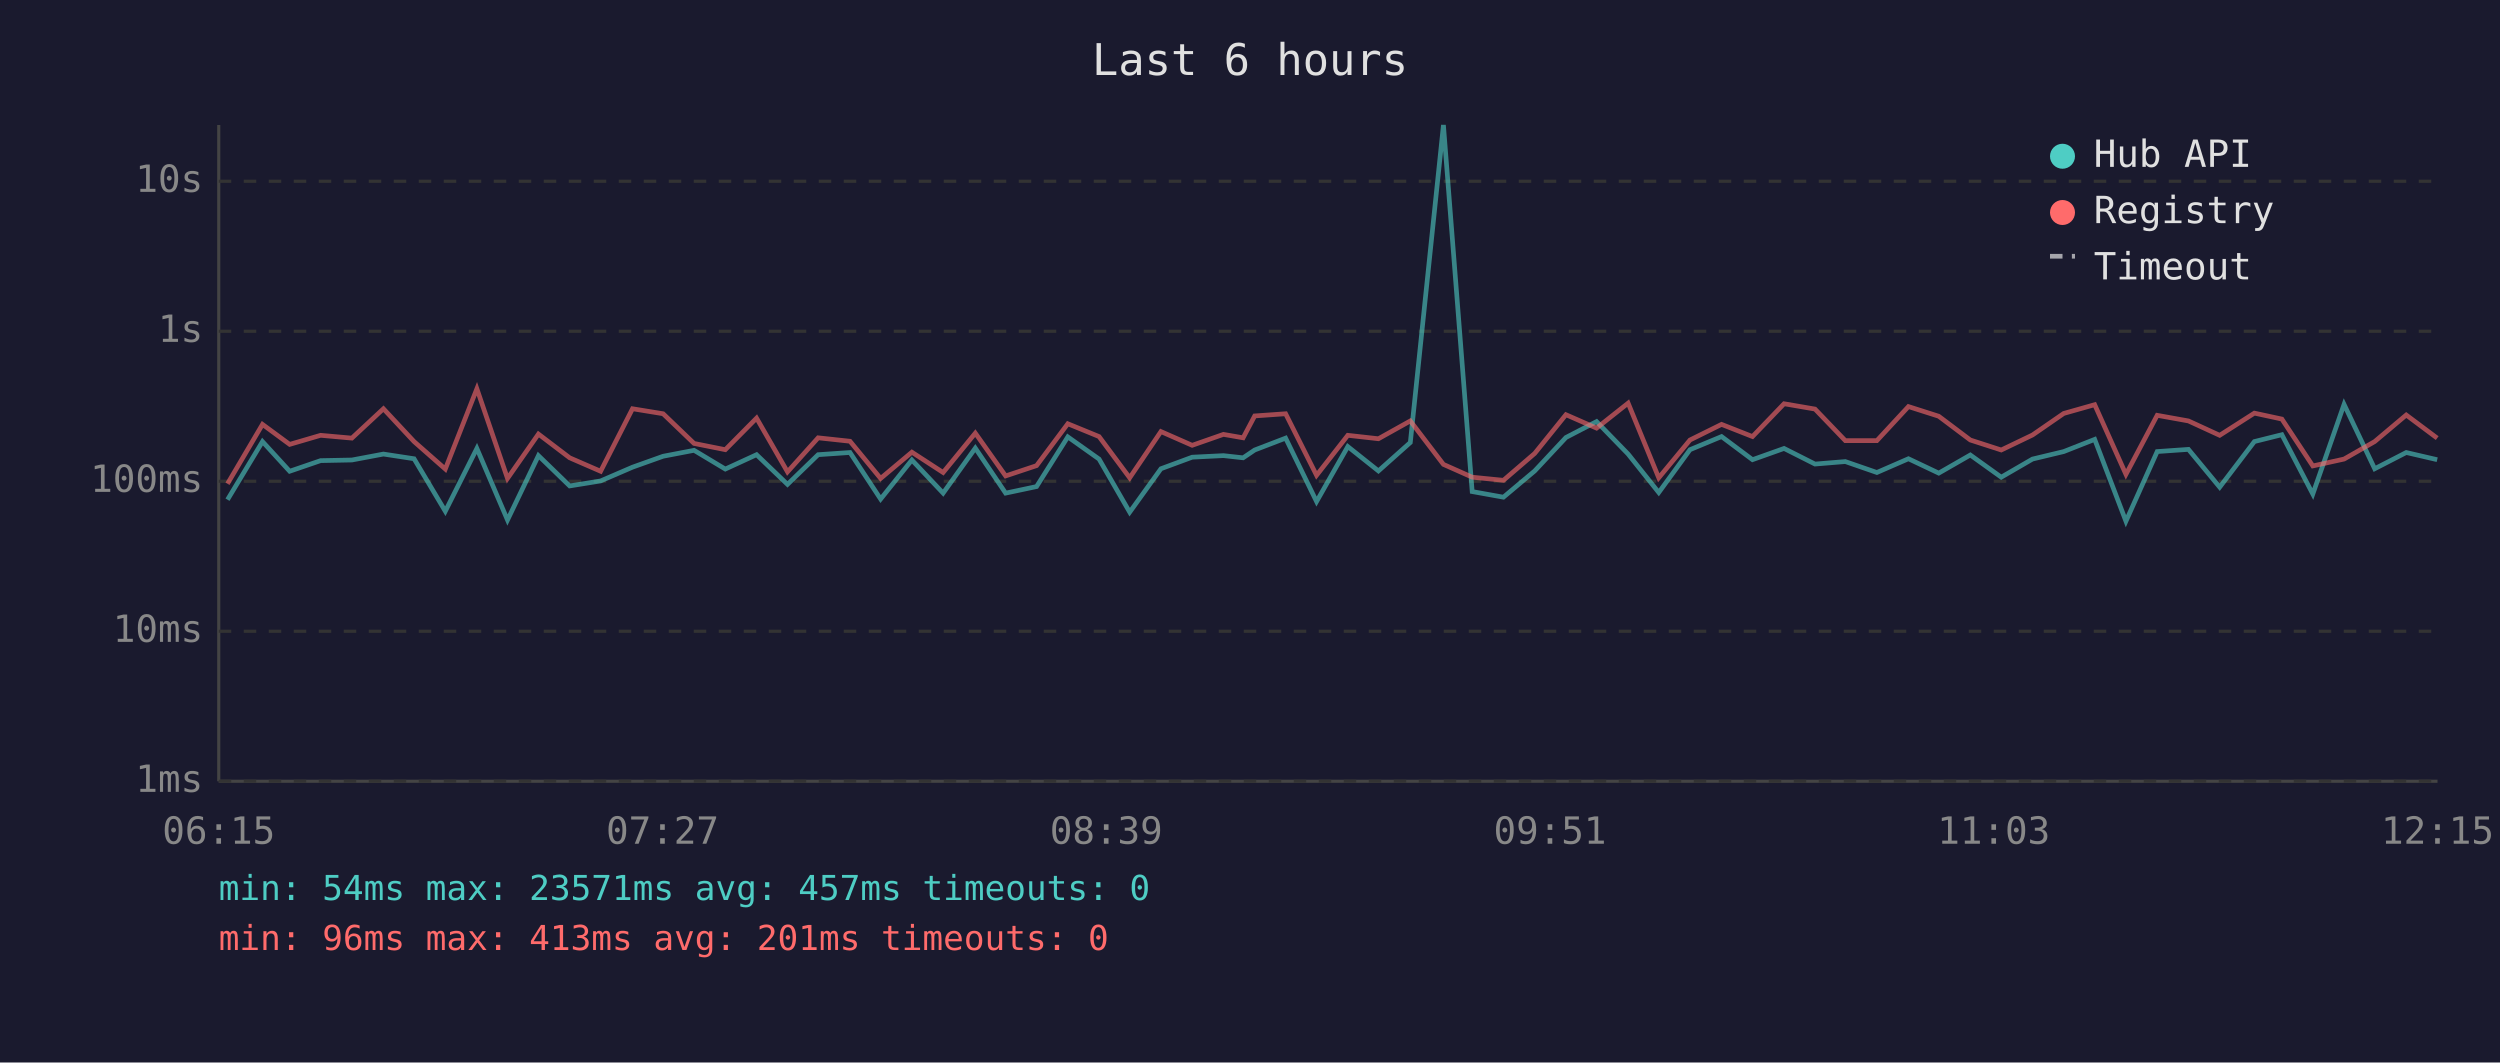
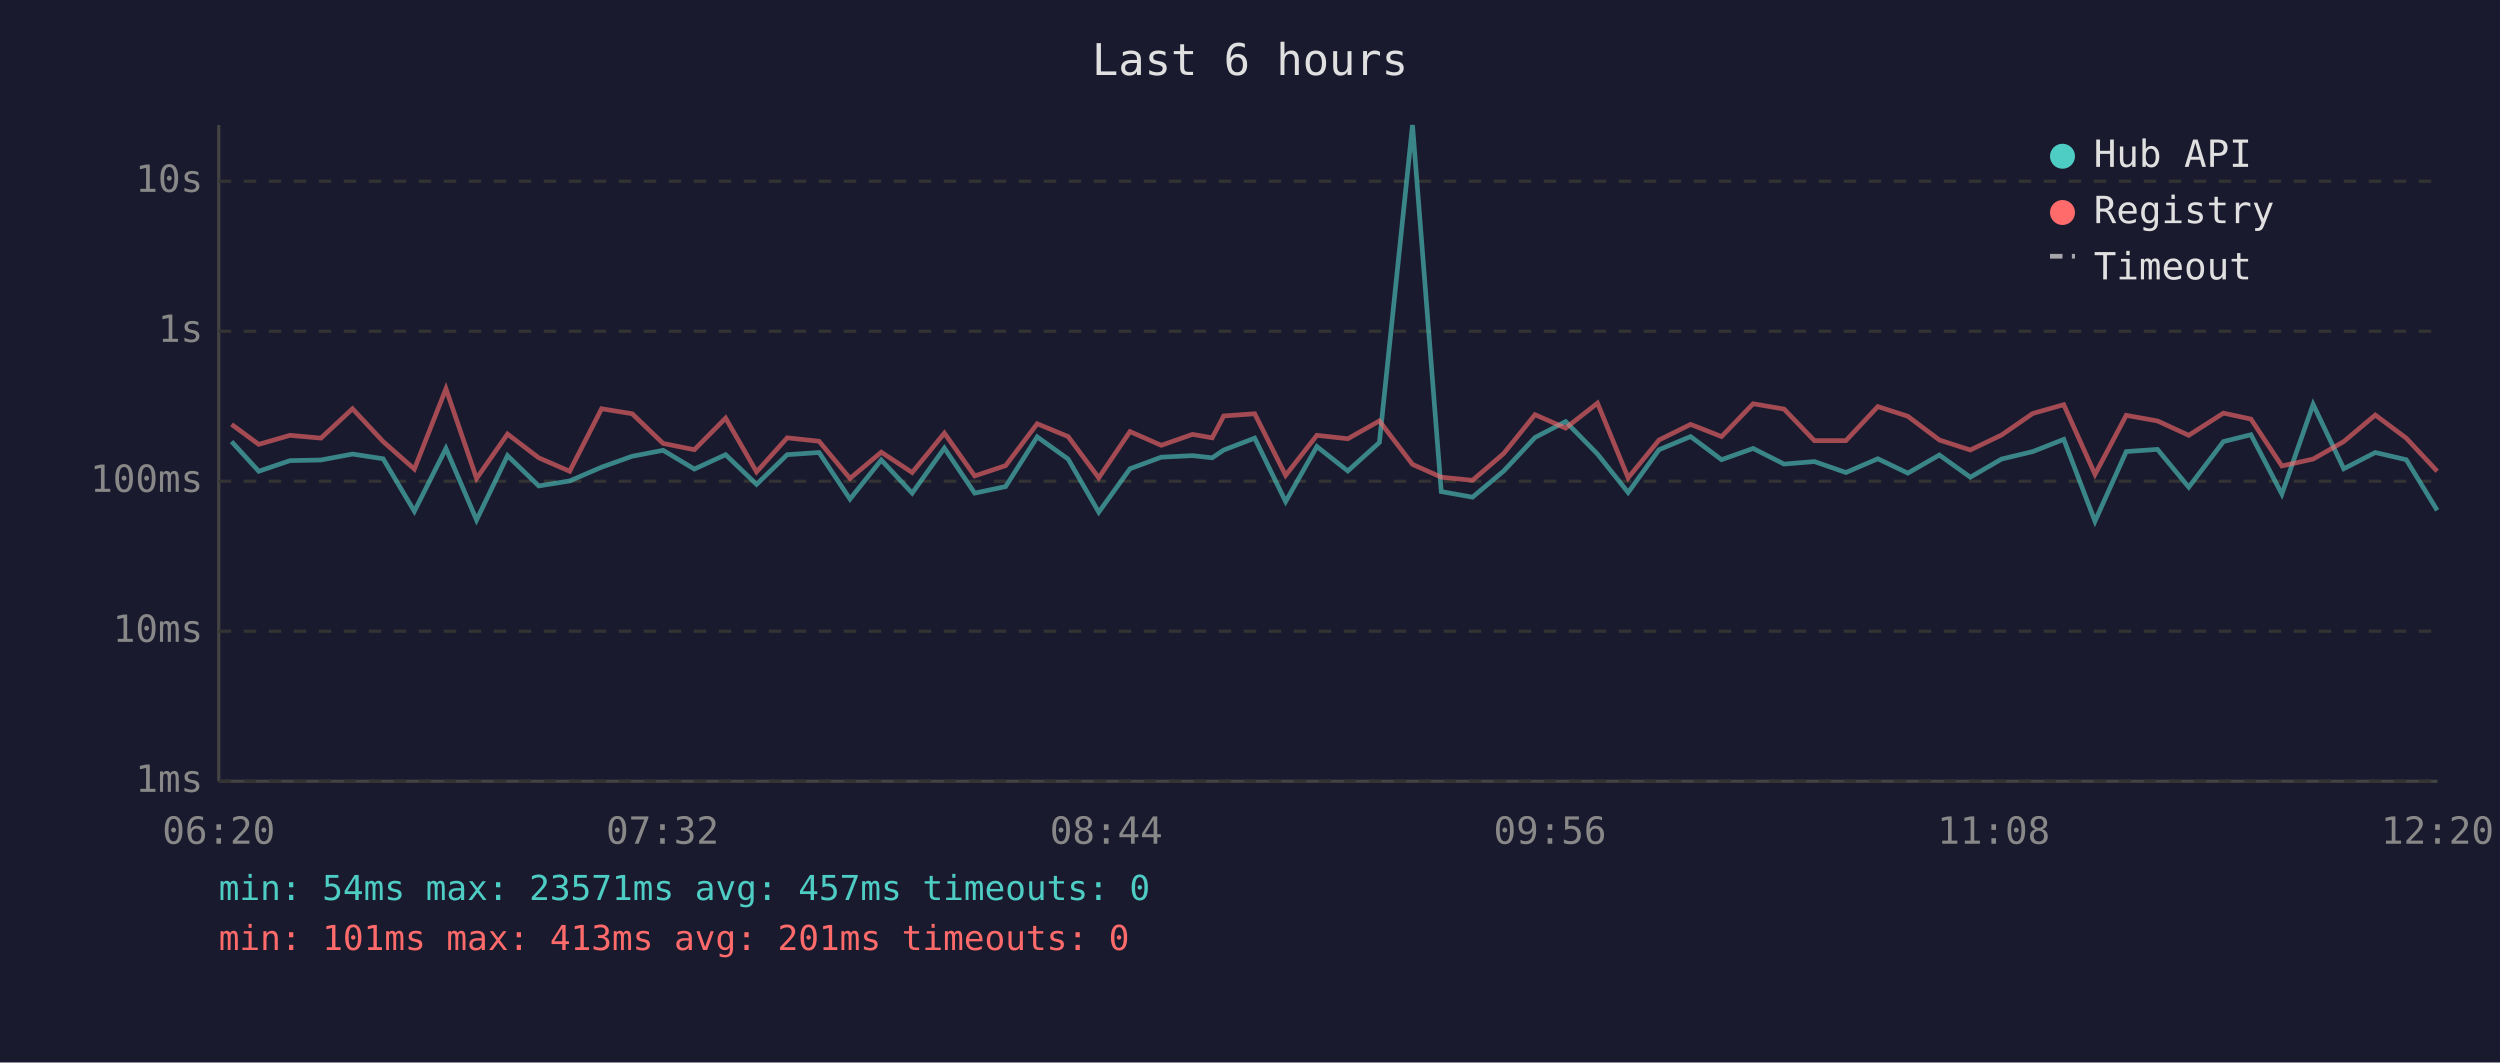
<svg xmlns="http://www.w3.org/2000/svg" viewBox="0 0 800 340" font-family="monospace" font-size="12">
  <rect width="800" height="340" fill="#1a1a2e" />
  <text x="400" y="24" fill="#e0e0e0" font-size="14" text-anchor="middle">Last 6 hours</text>
  <line x1="70" y1="40" x2="70" y2="250" stroke="#444" stroke-width="1" />
  <line x1="70" y1="250" x2="780" y2="250" stroke="#444" stroke-width="1" />
  <line x1="70" y1="250" x2="780" y2="250" stroke="#333" stroke-width="1" stroke-dasharray="4" />
  <text x="65" y="250" fill="#888" text-anchor="end" dominant-baseline="middle">1ms</text>
  <line x1="70" y1="202" x2="780" y2="202" stroke="#333" stroke-width="1" stroke-dasharray="4" />
  <text x="65" y="202" fill="#888" text-anchor="end" dominant-baseline="middle">10ms</text>
  <line x1="70" y1="154" x2="780" y2="154" stroke="#333" stroke-width="1" stroke-dasharray="4" />
  <text x="65" y="154" fill="#888" text-anchor="end" dominant-baseline="middle">100ms</text>
  <line x1="70" y1="106" x2="780" y2="106" stroke="#333" stroke-width="1" stroke-dasharray="4" />
  <text x="65" y="106" fill="#888" text-anchor="end" dominant-baseline="middle">1s</text>
  <line x1="70" y1="58" x2="780" y2="58" stroke="#333" stroke-width="1" stroke-dasharray="4" />
  <text x="65" y="58" fill="#888" text-anchor="end" dominant-baseline="middle">10s</text>
-   <text x="70" y="270" fill="#888" text-anchor="middle">06:15</text>
-   <text x="212" y="270" fill="#888" text-anchor="middle">07:27</text>
-   <text x="354" y="270" fill="#888" text-anchor="middle">08:39</text>
-   <text x="496" y="270" fill="#888" text-anchor="middle">09:51</text>
-   <text x="638" y="270" fill="#888" text-anchor="middle">11:03</text>
-   <text x="780" y="270" fill="#888" text-anchor="middle">12:15</text>
-   <polyline points="72.8,159.9 84.0,141.3 92.7,150.8 102.6,147.4 112.6,147.2 122.7,145.3 132.5,146.8 142.5,163.6 152.6,143.5 162.4,166.4 172.3,145.8 182.3,155.5 192.2,153.9 202.4,149.5 212.2,146.0 222.1,144.1 232.1,150.1 242.1,145.5 252.0,155.0 261.8,145.5 272.0,144.8 281.8,159.7 291.8,147.2 301.8,157.8 312.1,143.4 321.8,157.8 331.7,155.7 341.7,139.8 351.7,146.9 361.5,163.9 371.5,150.0 381.5,146.3 391.5,145.8 397.8,146.5 401.5,144.0 411.4,140.2 421.3,160.5 431.3,142.9 441.1,150.7 451.3,141.6 461.9,40.0 471.1,157.3 481.1,159.1 491.1,150.7 501.1,140.0 510.9,134.9 521.0,145.3 530.8,157.6 540.8,143.9 550.9,139.7 560.8,147.1 570.9,143.5 580.8,148.5 590.5,147.7 600.6,151.2 610.7,146.8 620.4,151.4 630.5,145.6 640.4,152.7 650.4,146.9 660.4,144.5 670.3,140.6 680.3,166.8 690.3,144.5 700.3,143.8 710.3,155.9 721.4,141.3 730.2,139.1 740.1,158.1 750.1,129.4 759.9,150.0 770.0,144.8 779.9,147.1" fill="none" stroke="#4ecdc4" stroke-width="1.5" opacity="0.6" />
-   <polyline points="72.8,154.8 84.0,135.8 92.7,142.2 102.6,139.3 112.6,140.2 122.7,130.8 132.5,141.3 142.5,150.1 152.6,124.4 162.4,153.1 172.3,138.9 182.3,146.5 192.2,150.8 202.4,130.8 212.2,132.4 222.1,141.9 232.1,143.9 242.1,133.8 252.0,151.0 261.8,140.1 272.0,141.2 281.8,153.1 291.8,144.7 301.8,151.2 312.1,138.6 321.8,152.3 331.7,149.0 341.7,135.6 351.7,139.7 361.5,152.9 371.5,138.1 381.5,142.5 391.5,139.0 397.8,140.1 401.5,133.1 411.4,132.4 421.3,152.1 431.3,139.3 441.1,140.4 451.3,134.7 461.9,148.6 471.1,152.7 481.1,153.7 491.1,145.1 501.1,132.7 510.9,137.0 521.0,129.0 530.8,152.9 540.8,140.8 550.9,135.8 560.8,139.7 570.9,129.2 580.8,130.9 590.5,141.0 600.6,141.0 610.7,130.1 620.4,133.2 630.5,140.8 640.4,144.0 650.4,139.2 660.4,132.3 670.3,129.5 680.3,151.8 690.3,132.9 700.3,134.7 710.3,139.3 721.4,132.2 730.2,134.1 740.1,149.1 750.1,146.9 759.9,141.3 770.0,132.8 779.9,140.2" fill="none" stroke="#ff6b6b" stroke-width="1.5" opacity="0.6" />
+   <text x="70" y="270" fill="#888" text-anchor="middle">06:20</text>
+   <text x="212" y="270" fill="#888" text-anchor="middle">07:32</text>
+   <text x="354" y="270" fill="#888" text-anchor="middle">08:44</text>
+   <text x="496" y="270" fill="#888" text-anchor="middle">09:56</text>
+   <text x="638" y="270" fill="#888" text-anchor="middle">11:08</text>
+   <text x="780" y="270" fill="#888" text-anchor="middle">12:20</text>
+   <polyline points="74.1,141.3 82.8,150.8 92.8,147.4 102.7,147.2 112.8,145.3 122.6,146.8 132.6,163.6 142.7,143.5 152.5,166.4 162.4,145.8 172.4,155.5 182.3,153.9 192.5,149.5 202.3,146.0 212.2,144.1 222.2,150.1 232.2,145.5 242.1,155.0 251.9,145.5 262.1,144.8 272.0,159.7 282.0,147.2 291.9,157.8 302.2,143.4 311.9,157.8 321.8,155.7 331.9,139.8 341.8,146.9 351.6,163.9 361.6,150.0 371.6,146.3 381.6,145.8 387.9,146.5 391.6,144.0 401.5,140.2 411.4,160.5 421.4,142.9 431.3,150.7 441.4,141.6 452.0,40.0 461.2,157.3 471.2,159.1 481.2,150.7 491.2,140.0 501.0,134.9 511.2,145.3 521.0,157.6 530.9,143.9 541.0,139.7 550.9,147.1 561.0,143.5 570.9,148.5 580.6,147.7 590.7,151.2 600.9,146.8 610.5,151.4 620.6,145.6 630.5,152.7 640.5,146.9 650.5,144.5 660.4,140.6 670.4,166.8 680.4,144.5 690.4,143.8 700.4,155.9 711.5,141.3 720.3,139.1 730.2,158.1 740.2,129.4 750.0,150.0 760.1,144.8 770.0,147.1 779.9,163.3" fill="none" stroke="#4ecdc4" stroke-width="1.5" opacity="0.6" />
+   <polyline points="74.1,135.8 82.8,142.2 92.8,139.3 102.7,140.2 112.8,130.8 122.6,141.3 132.6,150.1 142.7,124.4 152.5,153.1 162.4,138.9 172.4,146.5 182.3,150.8 192.5,130.8 202.3,132.4 212.2,141.9 222.2,143.9 232.2,133.8 242.1,151.0 251.9,140.1 262.1,141.2 272.0,153.1 282.0,144.7 291.9,151.2 302.2,138.6 311.9,152.3 321.8,149.0 331.9,135.6 341.8,139.7 351.6,152.9 361.6,138.1 371.6,142.5 381.6,139.0 387.9,140.1 391.6,133.1 401.5,132.4 411.4,152.1 421.4,139.3 431.3,140.4 441.4,134.7 452.0,148.6 461.2,152.7 471.2,153.7 481.2,145.1 491.2,132.7 501.0,137.0 511.2,129.0 521.0,152.9 530.9,140.8 541.0,135.8 550.9,139.7 561.0,129.2 570.9,130.9 580.6,141.0 590.7,141.0 600.9,130.1 610.5,133.2 620.6,140.8 630.5,144.0 640.5,139.2 650.5,132.3 660.4,129.5 670.4,151.8 680.4,132.9 690.4,134.7 700.4,139.3 711.5,132.2 720.3,134.1 730.2,149.1 740.2,146.9 750.0,141.3 760.1,132.8 770.0,140.2 779.9,150.8" fill="none" stroke="#ff6b6b" stroke-width="1.5" opacity="0.6" />
  <circle cx="660" cy="50" r="4" fill="#4ecdc4" />
  <text x="670" y="50" fill="#e0e0e0" dominant-baseline="middle">Hub API</text>
  <circle cx="660" cy="68" r="4" fill="#ff6b6b" />
  <text x="670" y="68" fill="#e0e0e0" dominant-baseline="middle">Registry</text>
  <line x1="656" y1="82" x2="664" y2="82" stroke="#e0e0e0" stroke-width="1.5" stroke-dasharray="4,3" opacity="0.7" />
  <text x="670" y="86" fill="#e0e0e0" dominant-baseline="middle">Timeout</text>
  <text x="70" y="288" fill="#4ecdc4" font-size="11">min: 54ms  max: 23571ms  avg: 457ms  timeouts: 0</text>
-   <text x="70" y="304" fill="#ff6b6b" font-size="11">min: 96ms  max: 413ms  avg: 201ms  timeouts: 0</text>
+   <text x="70" y="304" fill="#ff6b6b" font-size="11">min: 101ms  max: 413ms  avg: 201ms  timeouts: 0</text>
</svg>
